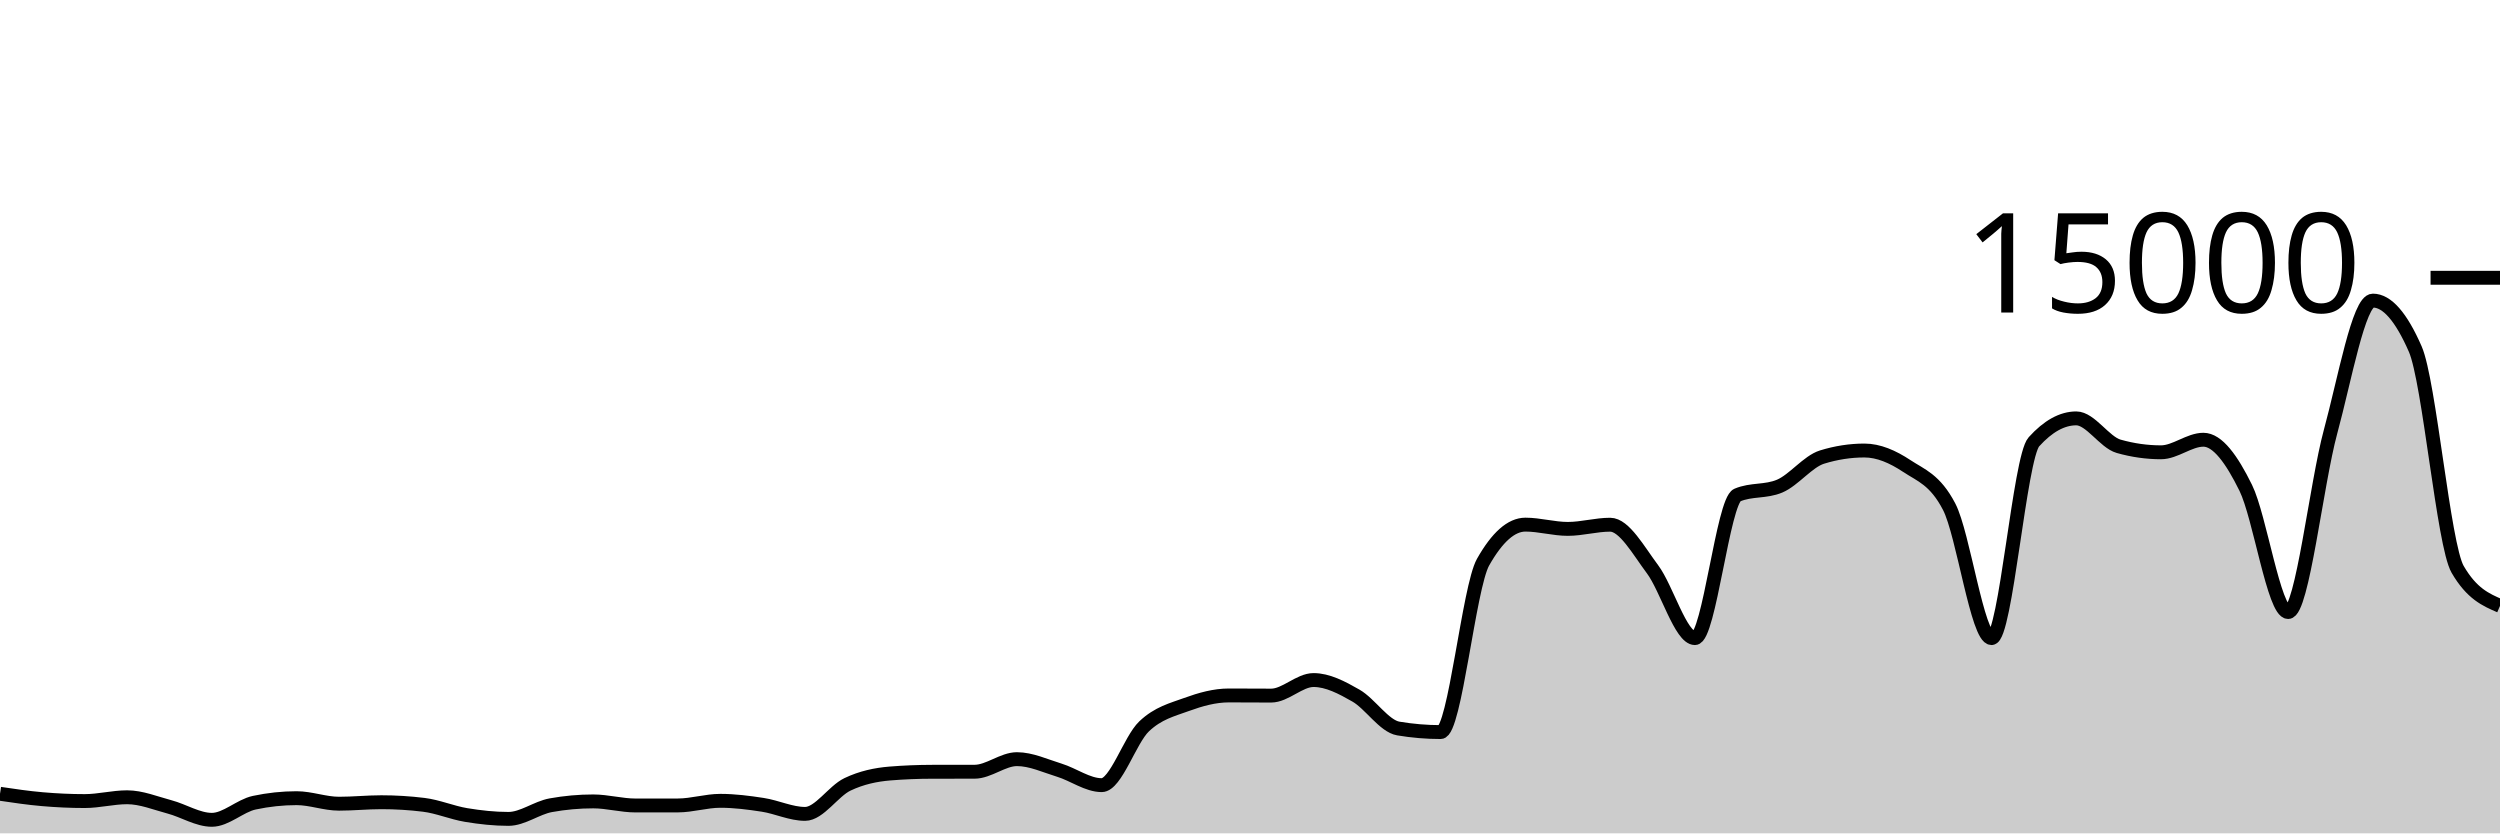
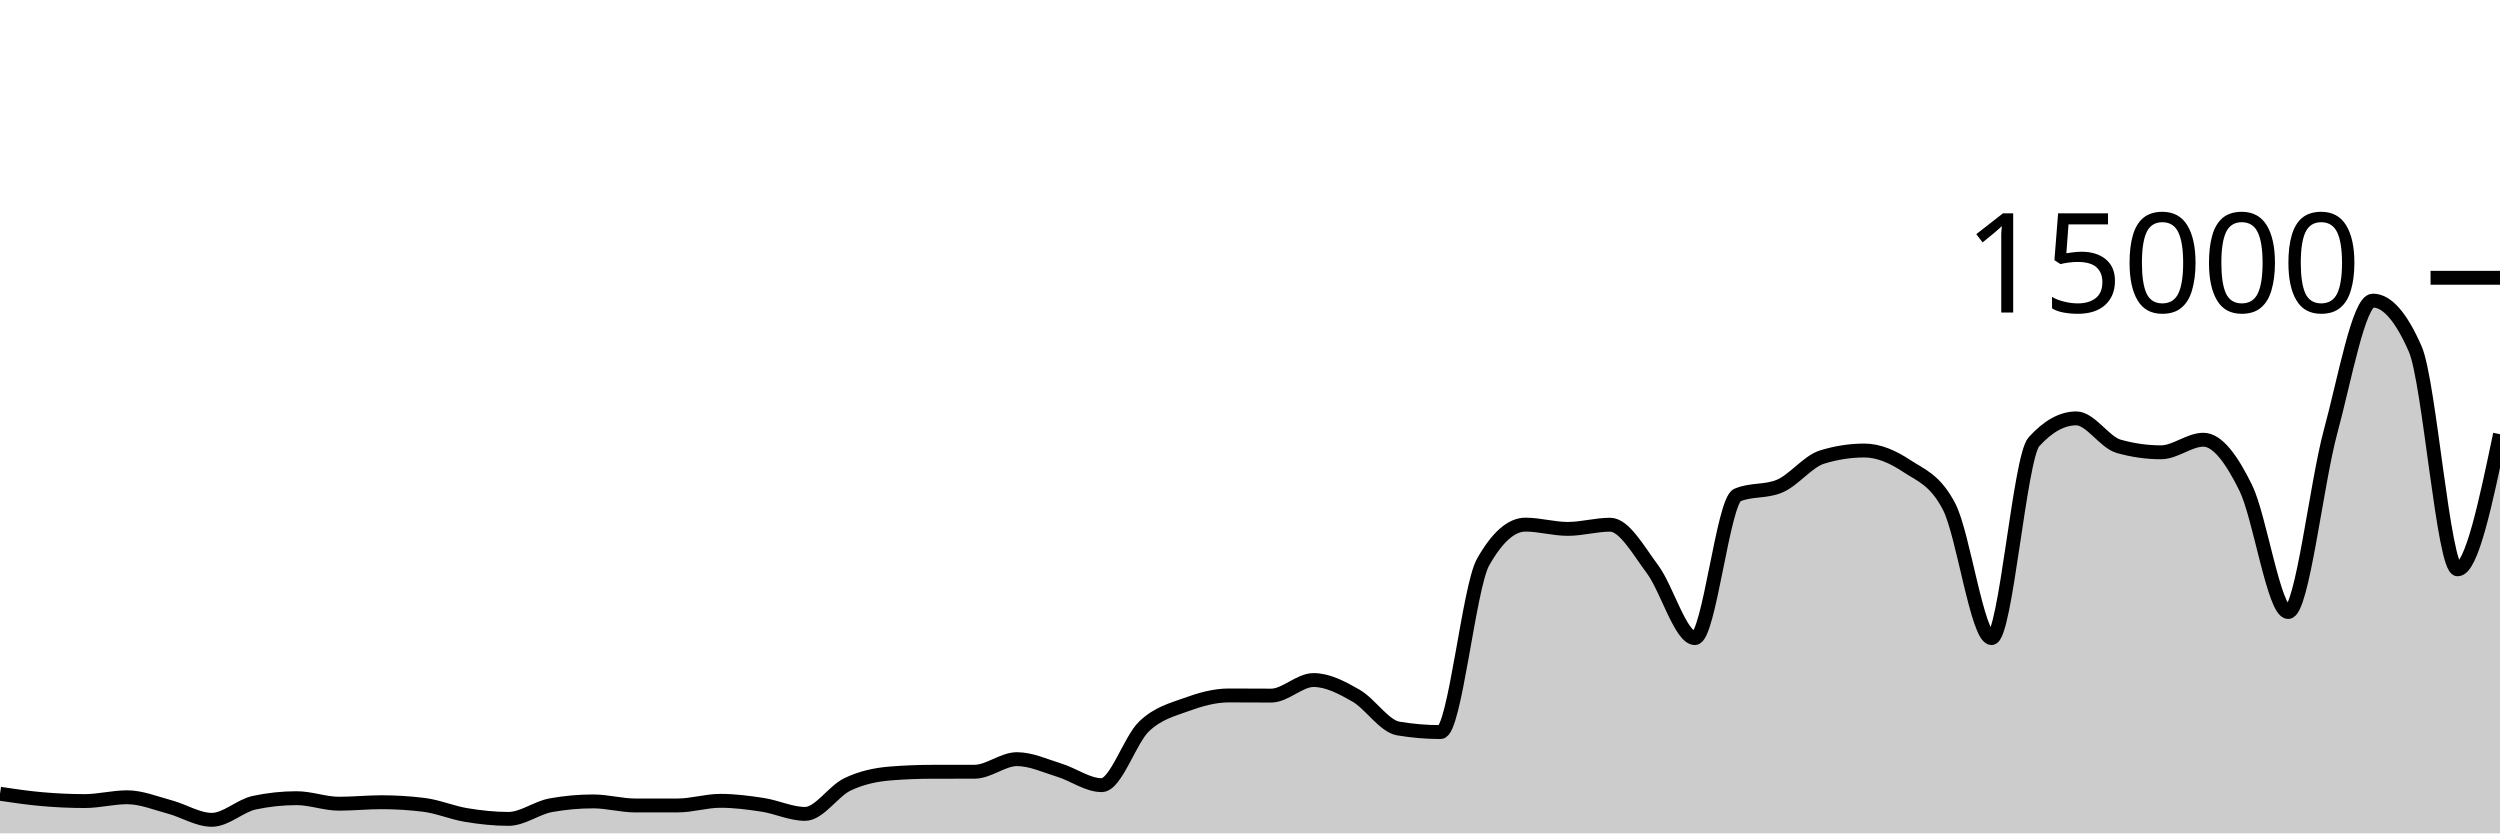
<svg xmlns="http://www.w3.org/2000/svg" viewBox="0 0 180 60">
  <g transform="translate(0,20)">
-     <path class="area" fill="rgba(0, 0, 0, 0.2)" d="M0,37.152C1.017,37.303,2.034,37.454,3.051,37.541C4.068,37.629,5.085,37.677,6.102,37.677C7.119,37.677,8.136,37.403,9.153,37.403C10.169,37.403,11.186,37.825,12.203,38.096C13.22,38.367,14.237,39.027,15.254,39.027C16.271,39.027,17.288,38.012,18.305,37.795C19.322,37.578,20.339,37.469,21.356,37.469C22.373,37.469,23.39,37.867,24.407,37.867C25.424,37.867,26.441,37.76,27.458,37.76C28.475,37.76,29.492,37.822,30.508,37.947C31.525,38.071,32.542,38.511,33.559,38.68C34.576,38.849,35.593,38.96,36.61,38.96C37.627,38.96,38.644,38.159,39.661,37.976C40.678,37.793,41.695,37.701,42.712,37.701C43.729,37.701,44.746,37.995,45.763,37.995C46.78,37.995,47.797,37.994,48.814,37.992C49.831,37.99,50.847,37.659,51.864,37.659C52.881,37.659,53.898,37.79,54.915,37.947C55.932,38.104,56.949,38.6,57.966,38.6C58.983,38.6,60,36.959,61.017,36.475C62.034,35.99,63.051,35.777,64.068,35.693C65.085,35.61,66.102,35.57,67.119,35.568C68.136,35.566,69.153,35.567,70.169,35.565C71.186,35.564,72.203,34.659,73.22,34.659C74.237,34.659,75.254,35.141,76.271,35.453C77.288,35.765,78.305,36.531,79.322,36.531C80.339,36.531,81.356,33.269,82.373,32.301C83.39,31.334,84.407,31.097,85.424,30.725C86.441,30.354,87.458,30.072,88.475,30.072C89.492,30.072,90.508,30.083,91.525,30.083C92.542,30.083,93.559,28.963,94.576,28.963C95.593,28.963,96.61,29.501,97.627,30.083C98.644,30.664,99.661,32.283,100.678,32.453C101.695,32.624,102.712,32.709,103.729,32.709C104.746,32.709,105.763,22.276,106.78,20.475C107.797,18.674,108.814,17.773,109.831,17.773C110.847,17.773,111.864,18.08,112.881,18.08C113.898,18.08,114.915,17.779,115.932,17.779C116.949,17.779,117.966,19.628,118.983,20.989C120,22.35,121.017,25.944,122.034,25.944C123.051,25.944,124.068,16.076,125.085,15.645C126.102,15.215,127.119,15.43,128.136,15C129.153,14.57,130.169,13.224,131.186,12.909C132.203,12.595,133.22,12.437,134.237,12.437C135.254,12.437,136.271,12.878,137.288,13.552C138.305,14.226,139.322,14.529,140.339,16.483C141.356,18.436,142.373,25.944,143.39,25.944C144.407,25.944,145.424,12.936,146.441,11.811C147.458,10.685,148.475,10.123,149.492,10.123C150.508,10.123,151.525,11.845,152.542,12.133C153.559,12.421,154.576,12.565,155.593,12.565C156.61,12.565,157.627,11.661,158.644,11.661C159.661,11.661,160.678,13.06,161.695,15.128C162.712,17.196,163.729,24.067,164.746,24.067C165.763,24.067,166.78,14.828,167.797,11.091C168.814,7.353,169.831,1.643,170.847,1.643C171.864,1.643,172.881,2.805,173.898,5.131C174.915,7.456,175.932,19.237,176.949,20.992C177.966,22.747,178.983,23.185,180,23.624L180,40C178.983,40,177.966,40,176.949,40C175.932,40,174.915,40,173.898,40C172.881,40,171.864,40,170.847,40C169.831,40,168.814,40,167.797,40C166.78,40,165.763,40,164.746,40C163.729,40,162.712,40,161.695,40C160.678,40,159.661,40,158.644,40C157.627,40,156.61,40,155.593,40C154.576,40,153.559,40,152.542,40C151.525,40,150.508,40,149.492,40C148.475,40,147.458,40,146.441,40C145.424,40,144.407,40,143.39,40C142.373,40,141.356,40,140.339,40C139.322,40,138.305,40,137.288,40C136.271,40,135.254,40,134.237,40C133.22,40,132.203,40,131.186,40C130.169,40,129.153,40,128.136,40C127.119,40,126.102,40,125.085,40C124.068,40,123.051,40,122.034,40C121.017,40,120,40,118.983,40C117.966,40,116.949,40,115.932,40C114.915,40,113.898,40,112.881,40C111.864,40,110.847,40,109.831,40C108.814,40,107.797,40,106.78,40C105.763,40,104.746,40,103.729,40C102.712,40,101.695,40,100.678,40C99.661,40,98.644,40,97.627,40C96.61,40,95.593,40,94.576,40C93.559,40,92.542,40,91.525,40C90.508,40,89.492,40,88.475,40C87.458,40,86.441,40,85.424,40C84.407,40,83.39,40,82.373,40C81.356,40,80.339,40,79.322,40C78.305,40,77.288,40,76.271,40C75.254,40,74.237,40,73.22,40C72.203,40,71.186,40,70.169,40C69.153,40,68.136,40,67.119,40C66.102,40,65.085,40,64.068,40C63.051,40,62.034,40,61.017,40C60,40,58.983,40,57.966,40C56.949,40,55.932,40,54.915,40C53.898,40,52.881,40,51.864,40C50.847,40,49.831,40,48.814,40C47.797,40,46.78,40,45.763,40C44.746,40,43.729,40,42.712,40C41.695,40,40.678,40,39.661,40C38.644,40,37.627,40,36.61,40C35.593,40,34.576,40,33.559,40C32.542,40,31.525,40,30.508,40C29.492,40,28.475,40,27.458,40C26.441,40,25.424,40,24.407,40C23.39,40,22.373,40,21.356,40C20.339,40,19.322,40,18.305,40C17.288,40,16.271,40,15.254,40C14.237,40,13.22,40,12.203,40C11.186,40,10.169,40,9.153,40C8.136,40,7.119,40,6.102,40C5.085,40,4.068,40,3.051,40C2.034,40,1.017,40,0,40Z" />
-     <path class="line" stroke="black" fill="none" d="M0,37.152C1.017,37.303,2.034,37.454,3.051,37.541C4.068,37.629,5.085,37.677,6.102,37.677C7.119,37.677,8.136,37.403,9.153,37.403C10.169,37.403,11.186,37.825,12.203,38.096C13.22,38.367,14.237,39.027,15.254,39.027C16.271,39.027,17.288,38.012,18.305,37.795C19.322,37.578,20.339,37.469,21.356,37.469C22.373,37.469,23.39,37.867,24.407,37.867C25.424,37.867,26.441,37.76,27.458,37.76C28.475,37.76,29.492,37.822,30.508,37.947C31.525,38.071,32.542,38.511,33.559,38.68C34.576,38.849,35.593,38.96,36.61,38.96C37.627,38.96,38.644,38.159,39.661,37.976C40.678,37.793,41.695,37.701,42.712,37.701C43.729,37.701,44.746,37.995,45.763,37.995C46.78,37.995,47.797,37.994,48.814,37.992C49.831,37.99,50.847,37.659,51.864,37.659C52.881,37.659,53.898,37.79,54.915,37.947C55.932,38.104,56.949,38.6,57.966,38.6C58.983,38.6,60,36.959,61.017,36.475C62.034,35.99,63.051,35.777,64.068,35.693C65.085,35.61,66.102,35.57,67.119,35.568C68.136,35.566,69.153,35.567,70.169,35.565C71.186,35.564,72.203,34.659,73.22,34.659C74.237,34.659,75.254,35.141,76.271,35.453C77.288,35.765,78.305,36.531,79.322,36.531C80.339,36.531,81.356,33.269,82.373,32.301C83.39,31.334,84.407,31.097,85.424,30.725C86.441,30.354,87.458,30.072,88.475,30.072C89.492,30.072,90.508,30.083,91.525,30.083C92.542,30.083,93.559,28.963,94.576,28.963C95.593,28.963,96.61,29.501,97.627,30.083C98.644,30.664,99.661,32.283,100.678,32.453C101.695,32.624,102.712,32.709,103.729,32.709C104.746,32.709,105.763,22.276,106.78,20.475C107.797,18.674,108.814,17.773,109.831,17.773C110.847,17.773,111.864,18.08,112.881,18.08C113.898,18.08,114.915,17.779,115.932,17.779C116.949,17.779,117.966,19.628,118.983,20.989C120,22.35,121.017,25.944,122.034,25.944C123.051,25.944,124.068,16.076,125.085,15.645C126.102,15.215,127.119,15.43,128.136,15C129.153,14.57,130.169,13.224,131.186,12.909C132.203,12.595,133.22,12.437,134.237,12.437C135.254,12.437,136.271,12.878,137.288,13.552C138.305,14.226,139.322,14.529,140.339,16.483C141.356,18.436,142.373,25.944,143.39,25.944C144.407,25.944,145.424,12.936,146.441,11.811C147.458,10.685,148.475,10.123,149.492,10.123C150.508,10.123,151.525,11.845,152.542,12.133C153.559,12.421,154.576,12.565,155.593,12.565C156.61,12.565,157.627,11.661,158.644,11.661C159.661,11.661,160.678,13.06,161.695,15.128C162.712,17.196,163.729,24.067,164.746,24.067C165.763,24.067,166.78,14.828,167.797,11.091C168.814,7.353,169.831,1.643,170.847,1.643C171.864,1.643,172.881,2.805,173.898,5.131C174.915,7.456,175.932,19.237,176.949,20.992C177.966,22.747,178.983,23.185,180,23.624" />
+     <path class="area" fill="rgba(0, 0, 0, 0.2)" d="M0,37.152C1.017,37.303,2.034,37.454,3.051,37.541C4.068,37.629,5.085,37.677,6.102,37.677C7.119,37.677,8.136,37.403,9.153,37.403C10.169,37.403,11.186,37.825,12.203,38.096C13.22,38.367,14.237,39.027,15.254,39.027C16.271,39.027,17.288,38.012,18.305,37.795C19.322,37.578,20.339,37.469,21.356,37.469C22.373,37.469,23.39,37.867,24.407,37.867C25.424,37.867,26.441,37.76,27.458,37.76C28.475,37.76,29.492,37.822,30.508,37.947C31.525,38.071,32.542,38.511,33.559,38.68C34.576,38.849,35.593,38.96,36.61,38.96C37.627,38.96,38.644,38.159,39.661,37.976C40.678,37.793,41.695,37.701,42.712,37.701C43.729,37.701,44.746,37.995,45.763,37.995C46.78,37.995,47.797,37.994,48.814,37.992C49.831,37.99,50.847,37.659,51.864,37.659C52.881,37.659,53.898,37.79,54.915,37.947C55.932,38.104,56.949,38.6,57.966,38.6C58.983,38.6,60,36.959,61.017,36.475C62.034,35.99,63.051,35.777,64.068,35.693C65.085,35.61,66.102,35.57,67.119,35.568C68.136,35.566,69.153,35.567,70.169,35.565C71.186,35.564,72.203,34.659,73.22,34.659C74.237,34.659,75.254,35.141,76.271,35.453C77.288,35.765,78.305,36.531,79.322,36.531C80.339,36.531,81.356,33.269,82.373,32.301C83.39,31.334,84.407,31.097,85.424,30.725C86.441,30.354,87.458,30.072,88.475,30.072C89.492,30.072,90.508,30.083,91.525,30.083C92.542,30.083,93.559,28.963,94.576,28.963C95.593,28.963,96.61,29.501,97.627,30.083C98.644,30.664,99.661,32.283,100.678,32.453C101.695,32.624,102.712,32.709,103.729,32.709C104.746,32.709,105.763,22.276,106.78,20.475C107.797,18.674,108.814,17.773,109.831,17.773C110.847,17.773,111.864,18.08,112.881,18.08C113.898,18.08,114.915,17.779,115.932,17.779C116.949,17.779,117.966,19.628,118.983,20.989C120,22.35,121.017,25.944,122.034,25.944C123.051,25.944,124.068,16.076,125.085,15.645C126.102,15.215,127.119,15.43,128.136,15C129.153,14.57,130.169,13.224,131.186,12.909C132.203,12.595,133.22,12.437,134.237,12.437C135.254,12.437,136.271,12.878,137.288,13.552C138.305,14.226,139.322,14.529,140.339,16.483C141.356,18.436,142.373,25.944,143.39,25.944C144.407,25.944,145.424,12.936,146.441,11.811C147.458,10.685,148.475,10.123,149.492,10.123C150.508,10.123,151.525,11.845,152.542,12.133C153.559,12.421,154.576,12.565,155.593,12.565C156.61,12.565,157.627,11.661,158.644,11.661C159.661,11.661,160.678,13.06,161.695,15.128C162.712,17.196,163.729,24.067,164.746,24.067C165.763,24.067,166.78,14.828,167.797,11.091C168.814,7.353,169.831,1.643,170.847,1.643C171.864,1.643,172.881,2.805,173.898,5.131C174.915,7.456,175.932,20.992,176.949,20.992C177.966,20.992,178.983,16.128,180,11.264L180,40C178.983,40,177.966,40,176.949,40C175.932,40,174.915,40,173.898,40C172.881,40,171.864,40,170.847,40C169.831,40,168.814,40,167.797,40C166.78,40,165.763,40,164.746,40C163.729,40,162.712,40,161.695,40C160.678,40,159.661,40,158.644,40C157.627,40,156.61,40,155.593,40C154.576,40,153.559,40,152.542,40C151.525,40,150.508,40,149.492,40C148.475,40,147.458,40,146.441,40C145.424,40,144.407,40,143.39,40C142.373,40,141.356,40,140.339,40C139.322,40,138.305,40,137.288,40C136.271,40,135.254,40,134.237,40C133.22,40,132.203,40,131.186,40C130.169,40,129.153,40,128.136,40C127.119,40,126.102,40,125.085,40C124.068,40,123.051,40,122.034,40C121.017,40,120,40,118.983,40C117.966,40,116.949,40,115.932,40C114.915,40,113.898,40,112.881,40C111.864,40,110.847,40,109.831,40C108.814,40,107.797,40,106.78,40C105.763,40,104.746,40,103.729,40C102.712,40,101.695,40,100.678,40C99.661,40,98.644,40,97.627,40C96.61,40,95.593,40,94.576,40C93.559,40,92.542,40,91.525,40C90.508,40,89.492,40,88.475,40C87.458,40,86.441,40,85.424,40C84.407,40,83.39,40,82.373,40C81.356,40,80.339,40,79.322,40C78.305,40,77.288,40,76.271,40C75.254,40,74.237,40,73.22,40C72.203,40,71.186,40,70.169,40C69.153,40,68.136,40,67.119,40C66.102,40,65.085,40,64.068,40C63.051,40,62.034,40,61.017,40C60,40,58.983,40,57.966,40C56.949,40,55.932,40,54.915,40C53.898,40,52.881,40,51.864,40C50.847,40,49.831,40,48.814,40C47.797,40,46.78,40,45.763,40C44.746,40,43.729,40,42.712,40C41.695,40,40.678,40,39.661,40C38.644,40,37.627,40,36.61,40C35.593,40,34.576,40,33.559,40C32.542,40,31.525,40,30.508,40C29.492,40,28.475,40,27.458,40C26.441,40,25.424,40,24.407,40C23.39,40,22.373,40,21.356,40C20.339,40,19.322,40,18.305,40C17.288,40,16.271,40,15.254,40C14.237,40,13.22,40,12.203,40C11.186,40,10.169,40,9.153,40C8.136,40,7.119,40,6.102,40C5.085,40,4.068,40,3.051,40C2.034,40,1.017,40,0,40Z" />
+     <path class="line" stroke="black" fill="none" d="M0,37.152C1.017,37.303,2.034,37.454,3.051,37.541C4.068,37.629,5.085,37.677,6.102,37.677C7.119,37.677,8.136,37.403,9.153,37.403C10.169,37.403,11.186,37.825,12.203,38.096C13.22,38.367,14.237,39.027,15.254,39.027C16.271,39.027,17.288,38.012,18.305,37.795C19.322,37.578,20.339,37.469,21.356,37.469C22.373,37.469,23.39,37.867,24.407,37.867C25.424,37.867,26.441,37.76,27.458,37.76C28.475,37.76,29.492,37.822,30.508,37.947C31.525,38.071,32.542,38.511,33.559,38.68C34.576,38.849,35.593,38.96,36.61,38.96C37.627,38.96,38.644,38.159,39.661,37.976C40.678,37.793,41.695,37.701,42.712,37.701C43.729,37.701,44.746,37.995,45.763,37.995C46.78,37.995,47.797,37.994,48.814,37.992C49.831,37.99,50.847,37.659,51.864,37.659C52.881,37.659,53.898,37.79,54.915,37.947C55.932,38.104,56.949,38.6,57.966,38.6C58.983,38.6,60,36.959,61.017,36.475C62.034,35.99,63.051,35.777,64.068,35.693C65.085,35.61,66.102,35.57,67.119,35.568C68.136,35.566,69.153,35.567,70.169,35.565C71.186,35.564,72.203,34.659,73.22,34.659C74.237,34.659,75.254,35.141,76.271,35.453C77.288,35.765,78.305,36.531,79.322,36.531C80.339,36.531,81.356,33.269,82.373,32.301C83.39,31.334,84.407,31.097,85.424,30.725C86.441,30.354,87.458,30.072,88.475,30.072C89.492,30.072,90.508,30.083,91.525,30.083C92.542,30.083,93.559,28.963,94.576,28.963C95.593,28.963,96.61,29.501,97.627,30.083C98.644,30.664,99.661,32.283,100.678,32.453C101.695,32.624,102.712,32.709,103.729,32.709C104.746,32.709,105.763,22.276,106.78,20.475C107.797,18.674,108.814,17.773,109.831,17.773C110.847,17.773,111.864,18.08,112.881,18.08C113.898,18.08,114.915,17.779,115.932,17.779C116.949,17.779,117.966,19.628,118.983,20.989C120,22.35,121.017,25.944,122.034,25.944C123.051,25.944,124.068,16.076,125.085,15.645C126.102,15.215,127.119,15.43,128.136,15C129.153,14.57,130.169,13.224,131.186,12.909C132.203,12.595,133.22,12.437,134.237,12.437C135.254,12.437,136.271,12.878,137.288,13.552C138.305,14.226,139.322,14.529,140.339,16.483C141.356,18.436,142.373,25.944,143.39,25.944C144.407,25.944,145.424,12.936,146.441,11.811C147.458,10.685,148.475,10.123,149.492,10.123C150.508,10.123,151.525,11.845,152.542,12.133C153.559,12.421,154.576,12.565,155.593,12.565C156.61,12.565,157.627,11.661,158.644,11.661C159.661,11.661,160.678,13.06,161.695,15.128C162.712,17.196,163.729,24.067,164.746,24.067C165.763,24.067,166.78,14.828,167.797,11.091C168.814,7.353,169.831,1.643,170.847,1.643C171.864,1.643,172.881,2.805,173.898,5.131C174.915,7.456,175.932,20.992,176.949,20.992C177.966,20.992,178.983,16.128,180,11.264" />
    <path class="axis-ceiling" stroke-width="1" stroke="black" fill="none" d="M175,0L180,0" />
    <text class="axis-ceiling-label" font-family="sans-serif" text-anchor="end" font-size="10px" x="170" y="2.5">15000</text>
  </g>
</svg>
